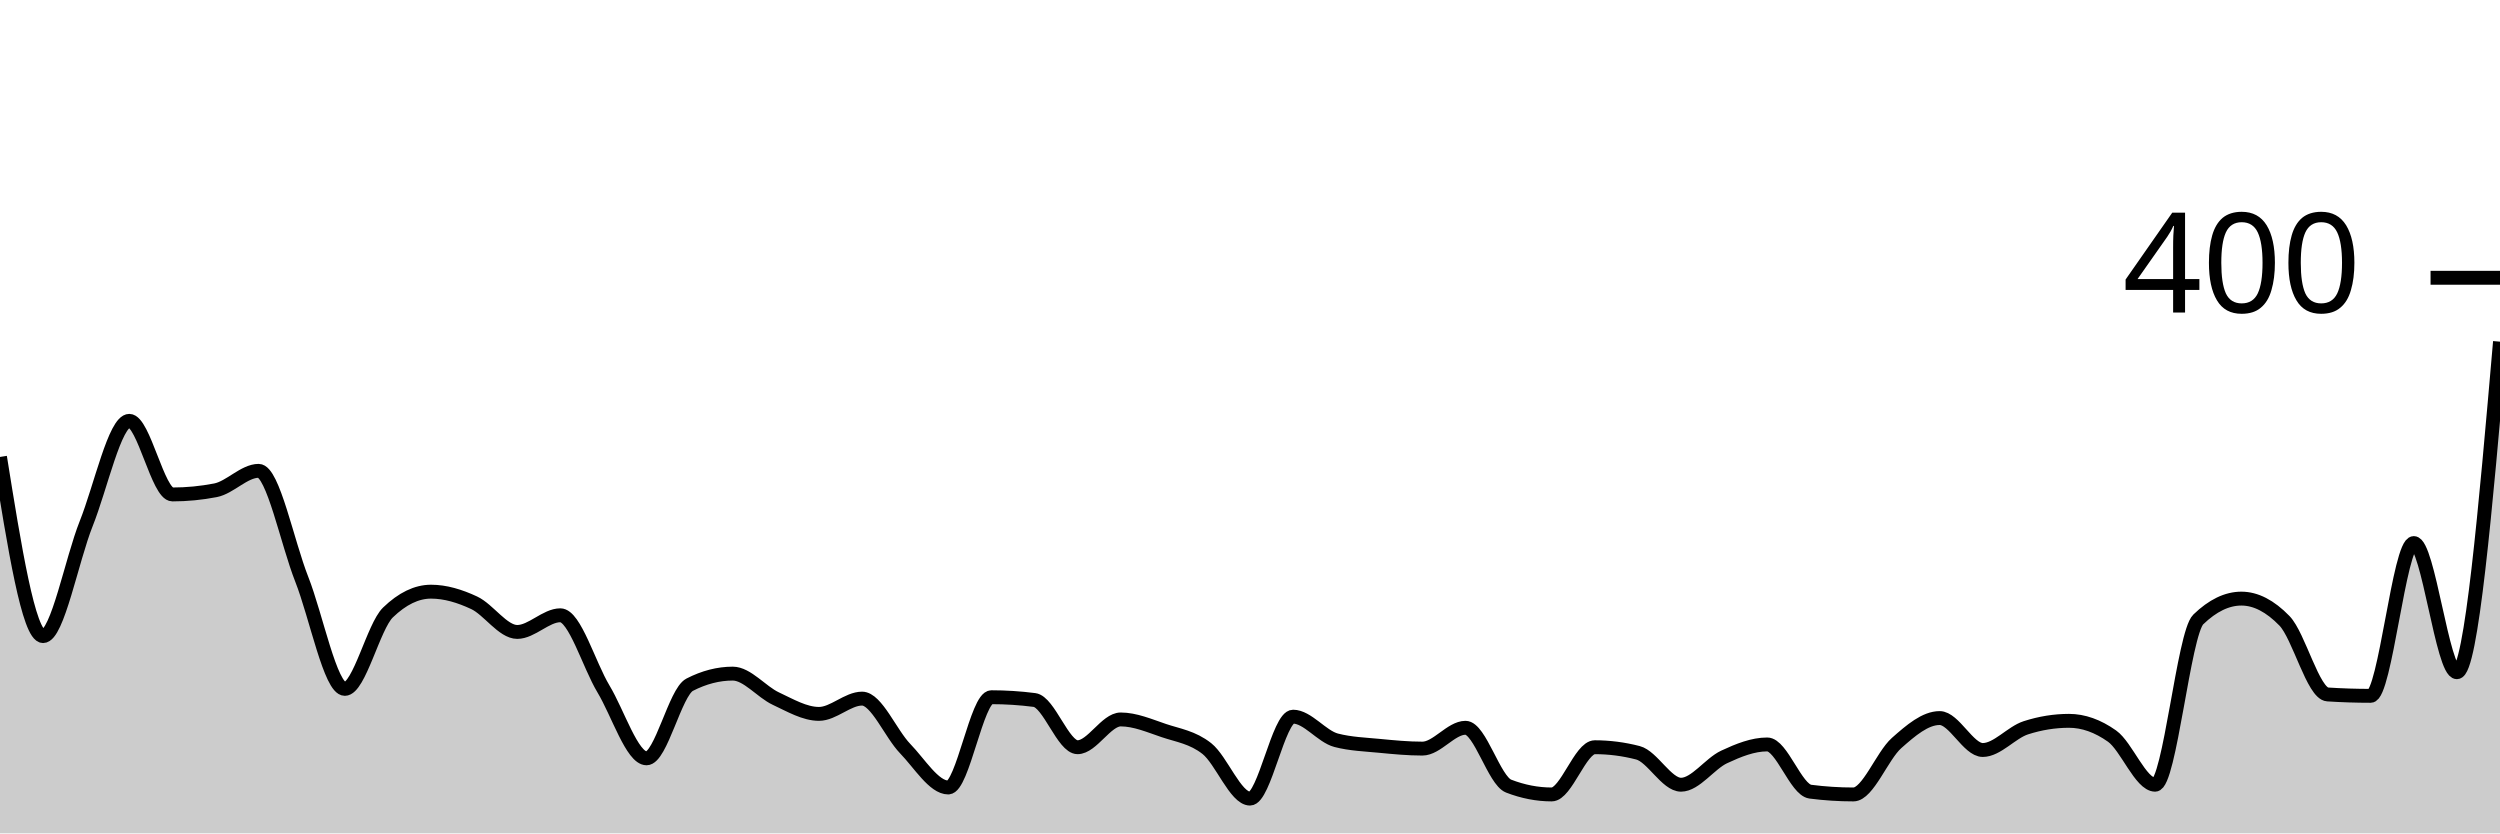
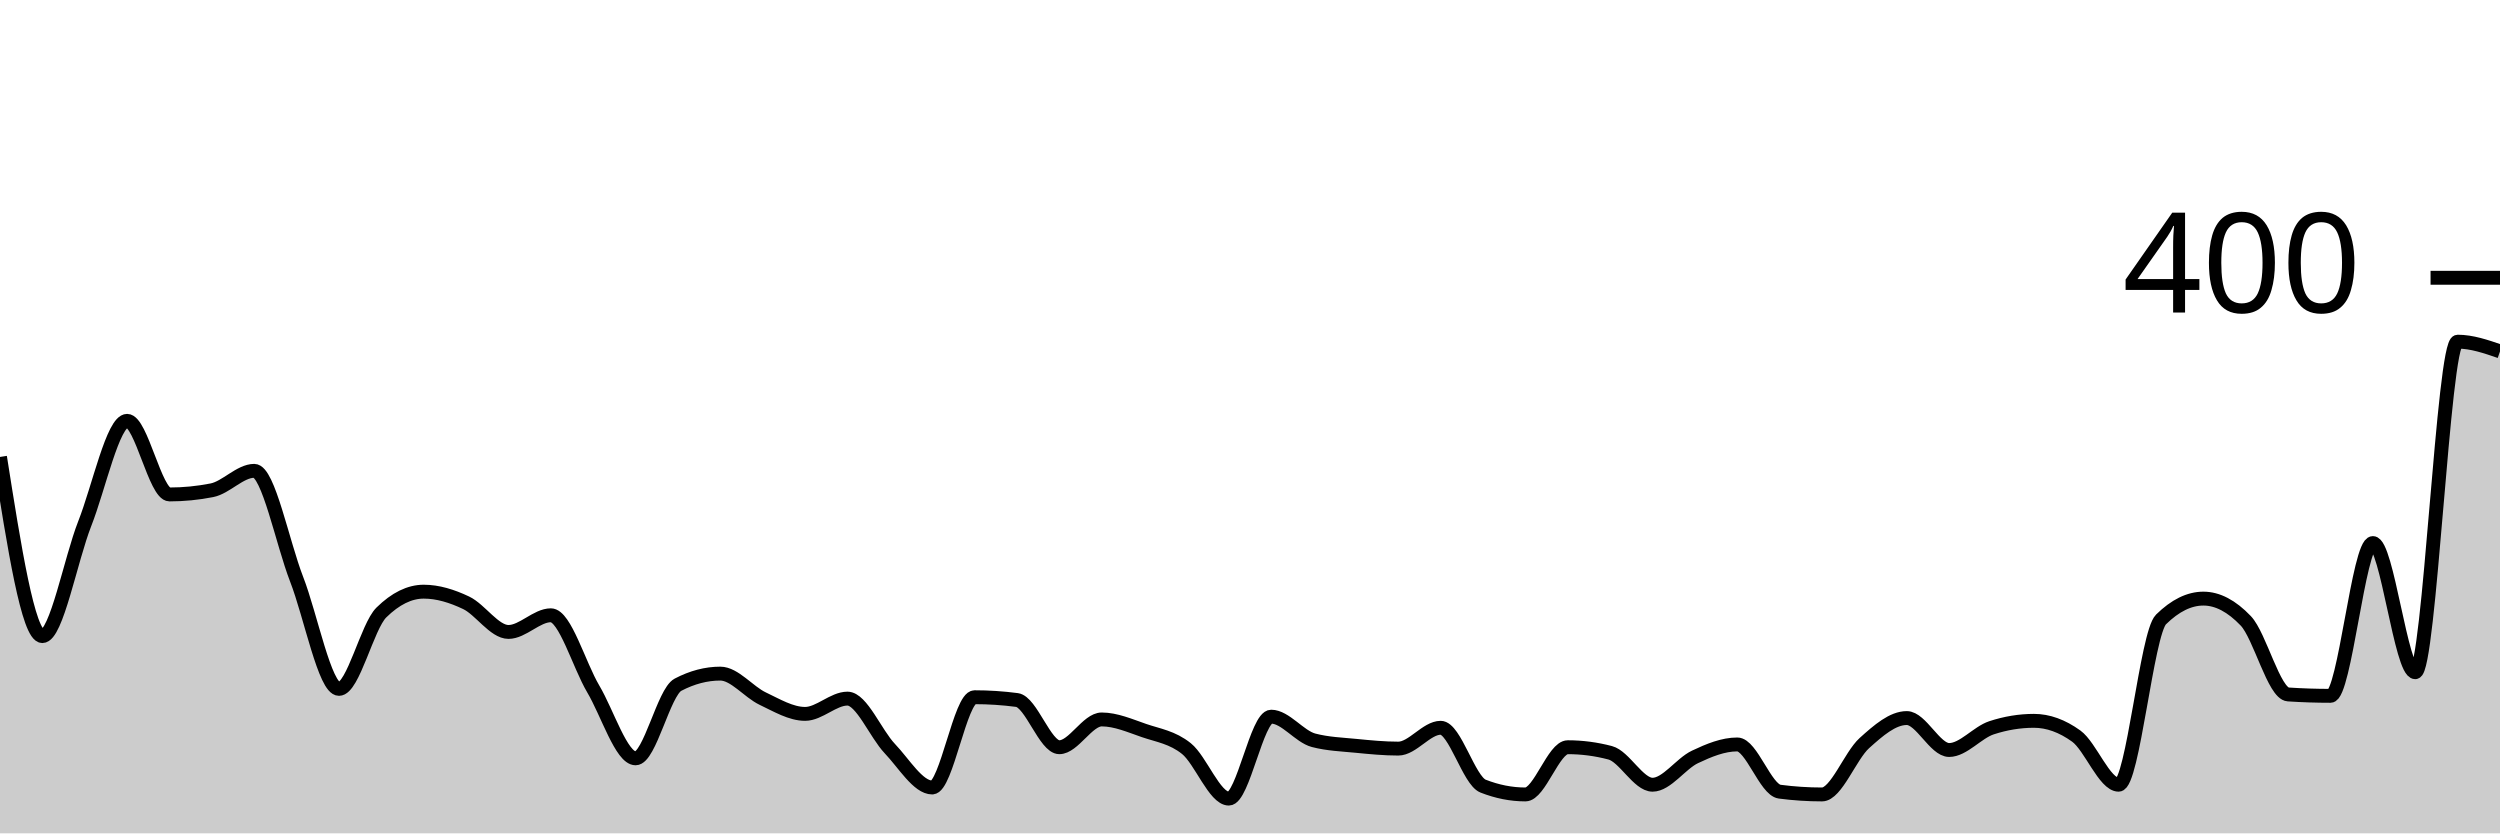
<svg xmlns="http://www.w3.org/2000/svg" viewBox="0 0 180 60">
  <g transform="translate(0,20)">
-     <path class="area" fill="rgba(0, 0, 0, 0.2)" d="M0,12.9C1.034,19.35,2.069,25.8,3.103,25.8C4.138,25.8,5.172,20.283,6.207,17.7C7.241,15.117,8.276,10.3,9.31,10.3C10.345,10.3,11.379,15.6,12.414,15.6C13.448,15.6,14.483,15.5,15.517,15.3C16.552,15.1,17.586,13.9,18.621,13.9C19.655,13.9,20.69,19.083,21.724,21.7C22.759,24.317,23.793,29.6,24.828,29.6C25.862,29.6,26.897,25.1,27.931,24.1C28.966,23.1,30,22.6,31.034,22.6C32.069,22.6,33.103,22.917,34.138,23.4C35.172,23.883,36.207,25.5,37.241,25.5C38.276,25.5,39.31,24.3,40.345,24.3C41.379,24.3,42.414,27.883,43.448,29.6C44.483,31.317,45.517,34.6,46.552,34.6C47.586,34.6,48.621,29.833,49.655,29.3C50.69,28.767,51.724,28.5,52.759,28.5C53.793,28.5,54.828,29.817,55.862,30.3C56.897,30.783,57.931,31.4,58.966,31.4C60,31.4,61.034,30.3,62.069,30.3C63.103,30.3,64.138,32.833,65.172,33.9C66.207,34.967,67.241,36.7,68.276,36.7C69.31,36.7,70.345,30.2,71.379,30.2C72.414,30.2,73.448,30.267,74.483,30.4C75.517,30.533,76.552,33.8,77.586,33.8C78.621,33.8,79.655,31.8,80.69,31.8C81.724,31.8,82.759,32.25,83.793,32.6C84.828,32.95,85.862,33.083,86.897,33.9C87.931,34.717,88.966,37.5,90,37.5C91.034,37.5,92.069,31.6,93.103,31.6C94.138,31.6,95.172,33.033,96.207,33.3C97.241,33.567,98.276,33.6,99.31,33.7C100.345,33.8,101.379,33.9,102.414,33.9C103.448,33.9,104.483,32.4,105.517,32.4C106.552,32.4,107.586,36.2,108.621,36.6C109.655,37,110.69,37.2,111.724,37.2C112.759,37.2,113.793,33.8,114.828,33.8C115.862,33.8,116.897,33.933,117.931,34.2C118.966,34.467,120,36.5,121.034,36.5C122.069,36.5,123.103,34.983,124.138,34.5C125.172,34.017,126.207,33.6,127.241,33.6C128.276,33.6,129.31,36.867,130.345,37C131.379,37.133,132.414,37.2,133.448,37.2C134.483,37.2,135.517,34.417,136.552,33.5C137.586,32.583,138.621,31.7,139.655,31.7C140.69,31.7,141.724,34,142.759,34C143.793,34,144.828,32.733,145.862,32.4C146.897,32.067,147.931,31.9,148.966,31.9C150,31.9,151.034,32.267,152.069,33C153.103,33.733,154.138,36.5,155.172,36.5C156.207,36.5,157.241,25.6,158.276,24.6C159.31,23.6,160.345,23.1,161.379,23.1C162.414,23.1,163.448,23.633,164.483,24.7C165.517,25.767,166.552,29.933,167.586,30C168.621,30.067,169.655,30.1,170.69,30.1C171.724,30.1,172.759,19.1,173.793,19.1C174.828,19.1,175.862,28.4,176.897,28.4C177.931,28.4,178.966,16.5,180,4.6L180,40C178.966,40,177.931,40,176.897,40C175.862,40,174.828,40,173.793,40C172.759,40,171.724,40,170.69,40C169.655,40,168.621,40,167.586,40C166.552,40,165.517,40,164.483,40C163.448,40,162.414,40,161.379,40C160.345,40,159.31,40,158.276,40C157.241,40,156.207,40,155.172,40C154.138,40,153.103,40,152.069,40C151.034,40,150,40,148.966,40C147.931,40,146.897,40,145.862,40C144.828,40,143.793,40,142.759,40C141.724,40,140.69,40,139.655,40C138.621,40,137.586,40,136.552,40C135.517,40,134.483,40,133.448,40C132.414,40,131.379,40,130.345,40C129.31,40,128.276,40,127.241,40C126.207,40,125.172,40,124.138,40C123.103,40,122.069,40,121.034,40C120,40,118.966,40,117.931,40C116.897,40,115.862,40,114.828,40C113.793,40,112.759,40,111.724,40C110.69,40,109.655,40,108.621,40C107.586,40,106.552,40,105.517,40C104.483,40,103.448,40,102.414,40C101.379,40,100.345,40,99.31,40C98.276,40,97.241,40,96.207,40C95.172,40,94.138,40,93.103,40C92.069,40,91.034,40,90,40C88.966,40,87.931,40,86.897,40C85.862,40,84.828,40,83.793,40C82.759,40,81.724,40,80.69,40C79.655,40,78.621,40,77.586,40C76.552,40,75.517,40,74.483,40C73.448,40,72.414,40,71.379,40C70.345,40,69.31,40,68.276,40C67.241,40,66.207,40,65.172,40C64.138,40,63.103,40,62.069,40C61.034,40,60,40,58.966,40C57.931,40,56.897,40,55.862,40C54.828,40,53.793,40,52.759,40C51.724,40,50.69,40,49.655,40C48.621,40,47.586,40,46.552,40C45.517,40,44.483,40,43.448,40C42.414,40,41.379,40,40.345,40C39.31,40,38.276,40,37.241,40C36.207,40,35.172,40,34.138,40C33.103,40,32.069,40,31.034,40C30,40,28.966,40,27.931,40C26.897,40,25.862,40,24.828,40C23.793,40,22.759,40,21.724,40C20.69,40,19.655,40,18.621,40C17.586,40,16.552,40,15.517,40C14.483,40,13.448,40,12.414,40C11.379,40,10.345,40,9.31,40C8.276,40,7.241,40,6.207,40C5.172,40,4.138,40,3.103,40C2.069,40,1.034,40,0,40Z" />
-     <path class="line" stroke="black" fill="none" d="M0,12.9C1.034,19.35,2.069,25.8,3.103,25.8C4.138,25.8,5.172,20.283,6.207,17.7C7.241,15.117,8.276,10.3,9.31,10.3C10.345,10.3,11.379,15.6,12.414,15.6C13.448,15.6,14.483,15.5,15.517,15.3C16.552,15.1,17.586,13.9,18.621,13.9C19.655,13.9,20.69,19.083,21.724,21.7C22.759,24.317,23.793,29.6,24.828,29.6C25.862,29.6,26.897,25.1,27.931,24.1C28.966,23.1,30,22.6,31.034,22.6C32.069,22.6,33.103,22.917,34.138,23.4C35.172,23.883,36.207,25.5,37.241,25.5C38.276,25.5,39.31,24.3,40.345,24.3C41.379,24.3,42.414,27.883,43.448,29.6C44.483,31.317,45.517,34.6,46.552,34.6C47.586,34.6,48.621,29.833,49.655,29.3C50.69,28.767,51.724,28.5,52.759,28.5C53.793,28.5,54.828,29.817,55.862,30.3C56.897,30.783,57.931,31.4,58.966,31.4C60,31.4,61.034,30.3,62.069,30.3C63.103,30.3,64.138,32.833,65.172,33.9C66.207,34.967,67.241,36.7,68.276,36.7C69.31,36.7,70.345,30.2,71.379,30.2C72.414,30.2,73.448,30.267,74.483,30.4C75.517,30.533,76.552,33.8,77.586,33.8C78.621,33.8,79.655,31.8,80.69,31.8C81.724,31.8,82.759,32.25,83.793,32.6C84.828,32.95,85.862,33.083,86.897,33.9C87.931,34.717,88.966,37.5,90,37.5C91.034,37.5,92.069,31.6,93.103,31.6C94.138,31.6,95.172,33.033,96.207,33.3C97.241,33.567,98.276,33.6,99.31,33.7C100.345,33.8,101.379,33.9,102.414,33.9C103.448,33.9,104.483,32.4,105.517,32.4C106.552,32.4,107.586,36.2,108.621,36.6C109.655,37,110.69,37.2,111.724,37.2C112.759,37.2,113.793,33.8,114.828,33.8C115.862,33.8,116.897,33.933,117.931,34.2C118.966,34.467,120,36.5,121.034,36.5C122.069,36.5,123.103,34.983,124.138,34.5C125.172,34.017,126.207,33.6,127.241,33.6C128.276,33.6,129.31,36.867,130.345,37C131.379,37.133,132.414,37.2,133.448,37.2C134.483,37.2,135.517,34.417,136.552,33.5C137.586,32.583,138.621,31.7,139.655,31.7C140.69,31.7,141.724,34,142.759,34C143.793,34,144.828,32.733,145.862,32.4C146.897,32.067,147.931,31.9,148.966,31.9C150,31.9,151.034,32.267,152.069,33C153.103,33.733,154.138,36.5,155.172,36.5C156.207,36.5,157.241,25.6,158.276,24.6C159.31,23.6,160.345,23.1,161.379,23.1C162.414,23.1,163.448,23.633,164.483,24.7C165.517,25.767,166.552,29.933,167.586,30C168.621,30.067,169.655,30.1,170.69,30.1C171.724,30.1,172.759,19.1,173.793,19.1C174.828,19.1,175.862,28.4,176.897,28.4C177.931,28.4,178.966,16.5,180,4.6" />
+     <path class="area" fill="rgba(0, 0, 0, 0.2)" d="M0,12.9C1.017,19.35,2.034,25.8,3.051,25.8C4.068,25.8,5.085,20.283,6.102,17.7C7.119,15.117,8.136,10.3,9.153,10.3C10.169,10.3,11.186,15.6,12.203,15.6C13.22,15.6,14.237,15.5,15.254,15.3C16.271,15.1,17.288,13.9,18.305,13.9C19.322,13.9,20.339,19.083,21.356,21.7C22.373,24.317,23.39,29.6,24.407,29.6C25.424,29.6,26.441,25.1,27.458,24.1C28.475,23.1,29.492,22.6,30.508,22.6C31.525,22.6,32.542,22.917,33.559,23.4C34.576,23.883,35.593,25.5,36.61,25.5C37.627,25.5,38.644,24.3,39.661,24.3C40.678,24.3,41.695,27.883,42.712,29.6C43.729,31.317,44.746,34.6,45.763,34.6C46.78,34.6,47.797,29.833,48.814,29.3C49.831,28.767,50.847,28.5,51.864,28.5C52.881,28.5,53.898,29.817,54.915,30.3C55.932,30.783,56.949,31.4,57.966,31.4C58.983,31.4,60,30.3,61.017,30.3C62.034,30.3,63.051,32.833,64.068,33.9C65.085,34.967,66.102,36.7,67.119,36.7C68.136,36.7,69.153,30.2,70.169,30.2C71.186,30.2,72.203,30.267,73.22,30.4C74.237,30.533,75.254,33.8,76.271,33.8C77.288,33.8,78.305,31.8,79.322,31.8C80.339,31.8,81.356,32.25,82.373,32.6C83.39,32.95,84.407,33.083,85.424,33.9C86.441,34.717,87.458,37.5,88.475,37.5C89.492,37.5,90.508,31.6,91.525,31.6C92.542,31.6,93.559,33.033,94.576,33.3C95.593,33.567,96.61,33.6,97.627,33.7C98.644,33.8,99.661,33.9,100.678,33.9C101.695,33.9,102.712,32.4,103.729,32.4C104.746,32.4,105.763,36.2,106.78,36.6C107.797,37,108.814,37.2,109.831,37.2C110.847,37.2,111.864,33.8,112.881,33.8C113.898,33.8,114.915,33.933,115.932,34.2C116.949,34.467,117.966,36.5,118.983,36.5C120,36.5,121.017,34.983,122.034,34.5C123.051,34.017,124.068,33.6,125.085,33.6C126.102,33.6,127.119,36.867,128.136,37C129.153,37.133,130.169,37.2,131.186,37.2C132.203,37.2,133.22,34.417,134.237,33.5C135.254,32.583,136.271,31.7,137.288,31.7C138.305,31.7,139.322,34,140.339,34C141.356,34,142.373,32.733,143.39,32.4C144.407,32.067,145.424,31.9,146.441,31.9C147.458,31.9,148.475,32.267,149.492,33C150.508,33.733,151.525,36.5,152.542,36.5C153.559,36.5,154.576,25.6,155.593,24.6C156.61,23.6,157.627,23.1,158.644,23.1C159.661,23.1,160.678,23.633,161.695,24.7C162.712,25.767,163.729,29.933,164.746,30C165.763,30.067,166.78,30.1,167.797,30.1C168.814,30.1,169.831,19.1,170.847,19.1C171.864,19.1,172.881,28.4,173.898,28.4C174.915,28.4,175.932,4.6,176.949,4.6C177.966,4.6,178.983,4.95,180,5.3L180,40C178.983,40,177.966,40,176.949,40C175.932,40,174.915,40,173.898,40C172.881,40,171.864,40,170.847,40C169.831,40,168.814,40,167.797,40C166.78,40,165.763,40,164.746,40C163.729,40,162.712,40,161.695,40C160.678,40,159.661,40,158.644,40C157.627,40,156.61,40,155.593,40C154.576,40,153.559,40,152.542,40C151.525,40,150.508,40,149.492,40C148.475,40,147.458,40,146.441,40C145.424,40,144.407,40,143.39,40C142.373,40,141.356,40,140.339,40C139.322,40,138.305,40,137.288,40C136.271,40,135.254,40,134.237,40C133.22,40,132.203,40,131.186,40C130.169,40,129.153,40,128.136,40C127.119,40,126.102,40,125.085,40C124.068,40,123.051,40,122.034,40C121.017,40,120,40,118.983,40C117.966,40,116.949,40,115.932,40C114.915,40,113.898,40,112.881,40C111.864,40,110.847,40,109.831,40C108.814,40,107.797,40,106.78,40C105.763,40,104.746,40,103.729,40C102.712,40,101.695,40,100.678,40C99.661,40,98.644,40,97.627,40C96.61,40,95.593,40,94.576,40C93.559,40,92.542,40,91.525,40C90.508,40,89.492,40,88.475,40C87.458,40,86.441,40,85.424,40C84.407,40,83.39,40,82.373,40C81.356,40,80.339,40,79.322,40C78.305,40,77.288,40,76.271,40C75.254,40,74.237,40,73.22,40C72.203,40,71.186,40,70.169,40C69.153,40,68.136,40,67.119,40C66.102,40,65.085,40,64.068,40C63.051,40,62.034,40,61.017,40C60,40,58.983,40,57.966,40C56.949,40,55.932,40,54.915,40C53.898,40,52.881,40,51.864,40C50.847,40,49.831,40,48.814,40C47.797,40,46.78,40,45.763,40C44.746,40,43.729,40,42.712,40C41.695,40,40.678,40,39.661,40C38.644,40,37.627,40,36.61,40C35.593,40,34.576,40,33.559,40C32.542,40,31.525,40,30.508,40C29.492,40,28.475,40,27.458,40C26.441,40,25.424,40,24.407,40C23.39,40,22.373,40,21.356,40C20.339,40,19.322,40,18.305,40C17.288,40,16.271,40,15.254,40C14.237,40,13.22,40,12.203,40C11.186,40,10.169,40,9.153,40C8.136,40,7.119,40,6.102,40C5.085,40,4.068,40,3.051,40C2.034,40,1.017,40,0,40Z" />
+     <path class="line" stroke="black" fill="none" d="M0,12.9C1.017,19.35,2.034,25.8,3.051,25.8C4.068,25.8,5.085,20.283,6.102,17.7C7.119,15.117,8.136,10.3,9.153,10.3C10.169,10.3,11.186,15.6,12.203,15.6C13.22,15.6,14.237,15.5,15.254,15.3C16.271,15.1,17.288,13.9,18.305,13.9C19.322,13.9,20.339,19.083,21.356,21.7C22.373,24.317,23.39,29.6,24.407,29.6C25.424,29.6,26.441,25.1,27.458,24.1C28.475,23.1,29.492,22.6,30.508,22.6C31.525,22.6,32.542,22.917,33.559,23.4C34.576,23.883,35.593,25.5,36.61,25.5C37.627,25.5,38.644,24.3,39.661,24.3C40.678,24.3,41.695,27.883,42.712,29.6C43.729,31.317,44.746,34.6,45.763,34.6C46.78,34.6,47.797,29.833,48.814,29.3C49.831,28.767,50.847,28.5,51.864,28.5C52.881,28.5,53.898,29.817,54.915,30.3C55.932,30.783,56.949,31.4,57.966,31.4C58.983,31.4,60,30.3,61.017,30.3C62.034,30.3,63.051,32.833,64.068,33.9C65.085,34.967,66.102,36.7,67.119,36.7C68.136,36.7,69.153,30.2,70.169,30.2C71.186,30.2,72.203,30.267,73.22,30.4C74.237,30.533,75.254,33.8,76.271,33.8C77.288,33.8,78.305,31.8,79.322,31.8C80.339,31.8,81.356,32.25,82.373,32.6C83.39,32.95,84.407,33.083,85.424,33.9C86.441,34.717,87.458,37.5,88.475,37.5C89.492,37.5,90.508,31.6,91.525,31.6C92.542,31.6,93.559,33.033,94.576,33.3C95.593,33.567,96.61,33.6,97.627,33.7C98.644,33.8,99.661,33.9,100.678,33.9C101.695,33.9,102.712,32.4,103.729,32.4C104.746,32.4,105.763,36.2,106.78,36.6C107.797,37,108.814,37.2,109.831,37.2C110.847,37.2,111.864,33.8,112.881,33.8C113.898,33.8,114.915,33.933,115.932,34.2C116.949,34.467,117.966,36.5,118.983,36.5C120,36.5,121.017,34.983,122.034,34.5C123.051,34.017,124.068,33.6,125.085,33.6C126.102,33.6,127.119,36.867,128.136,37C129.153,37.133,130.169,37.2,131.186,37.2C132.203,37.2,133.22,34.417,134.237,33.5C135.254,32.583,136.271,31.7,137.288,31.7C138.305,31.7,139.322,34,140.339,34C141.356,34,142.373,32.733,143.39,32.4C144.407,32.067,145.424,31.9,146.441,31.9C147.458,31.9,148.475,32.267,149.492,33C150.508,33.733,151.525,36.5,152.542,36.5C153.559,36.5,154.576,25.6,155.593,24.6C156.61,23.6,157.627,23.1,158.644,23.1C159.661,23.1,160.678,23.633,161.695,24.7C162.712,25.767,163.729,29.933,164.746,30C165.763,30.067,166.78,30.1,167.797,30.1C168.814,30.1,169.831,19.1,170.847,19.1C171.864,19.1,172.881,28.4,173.898,28.4C174.915,28.4,175.932,4.6,176.949,4.6C177.966,4.6,178.983,4.95,180,5.3" />
    <path class="axis-ceiling" stroke-width="1" stroke="black" fill="none" d="M175,0L180,0" />
    <text class="axis-ceiling-label" font-family="sans-serif" text-anchor="end" font-size="10px" x="170" y="2.5">400</text>
  </g>
</svg>
